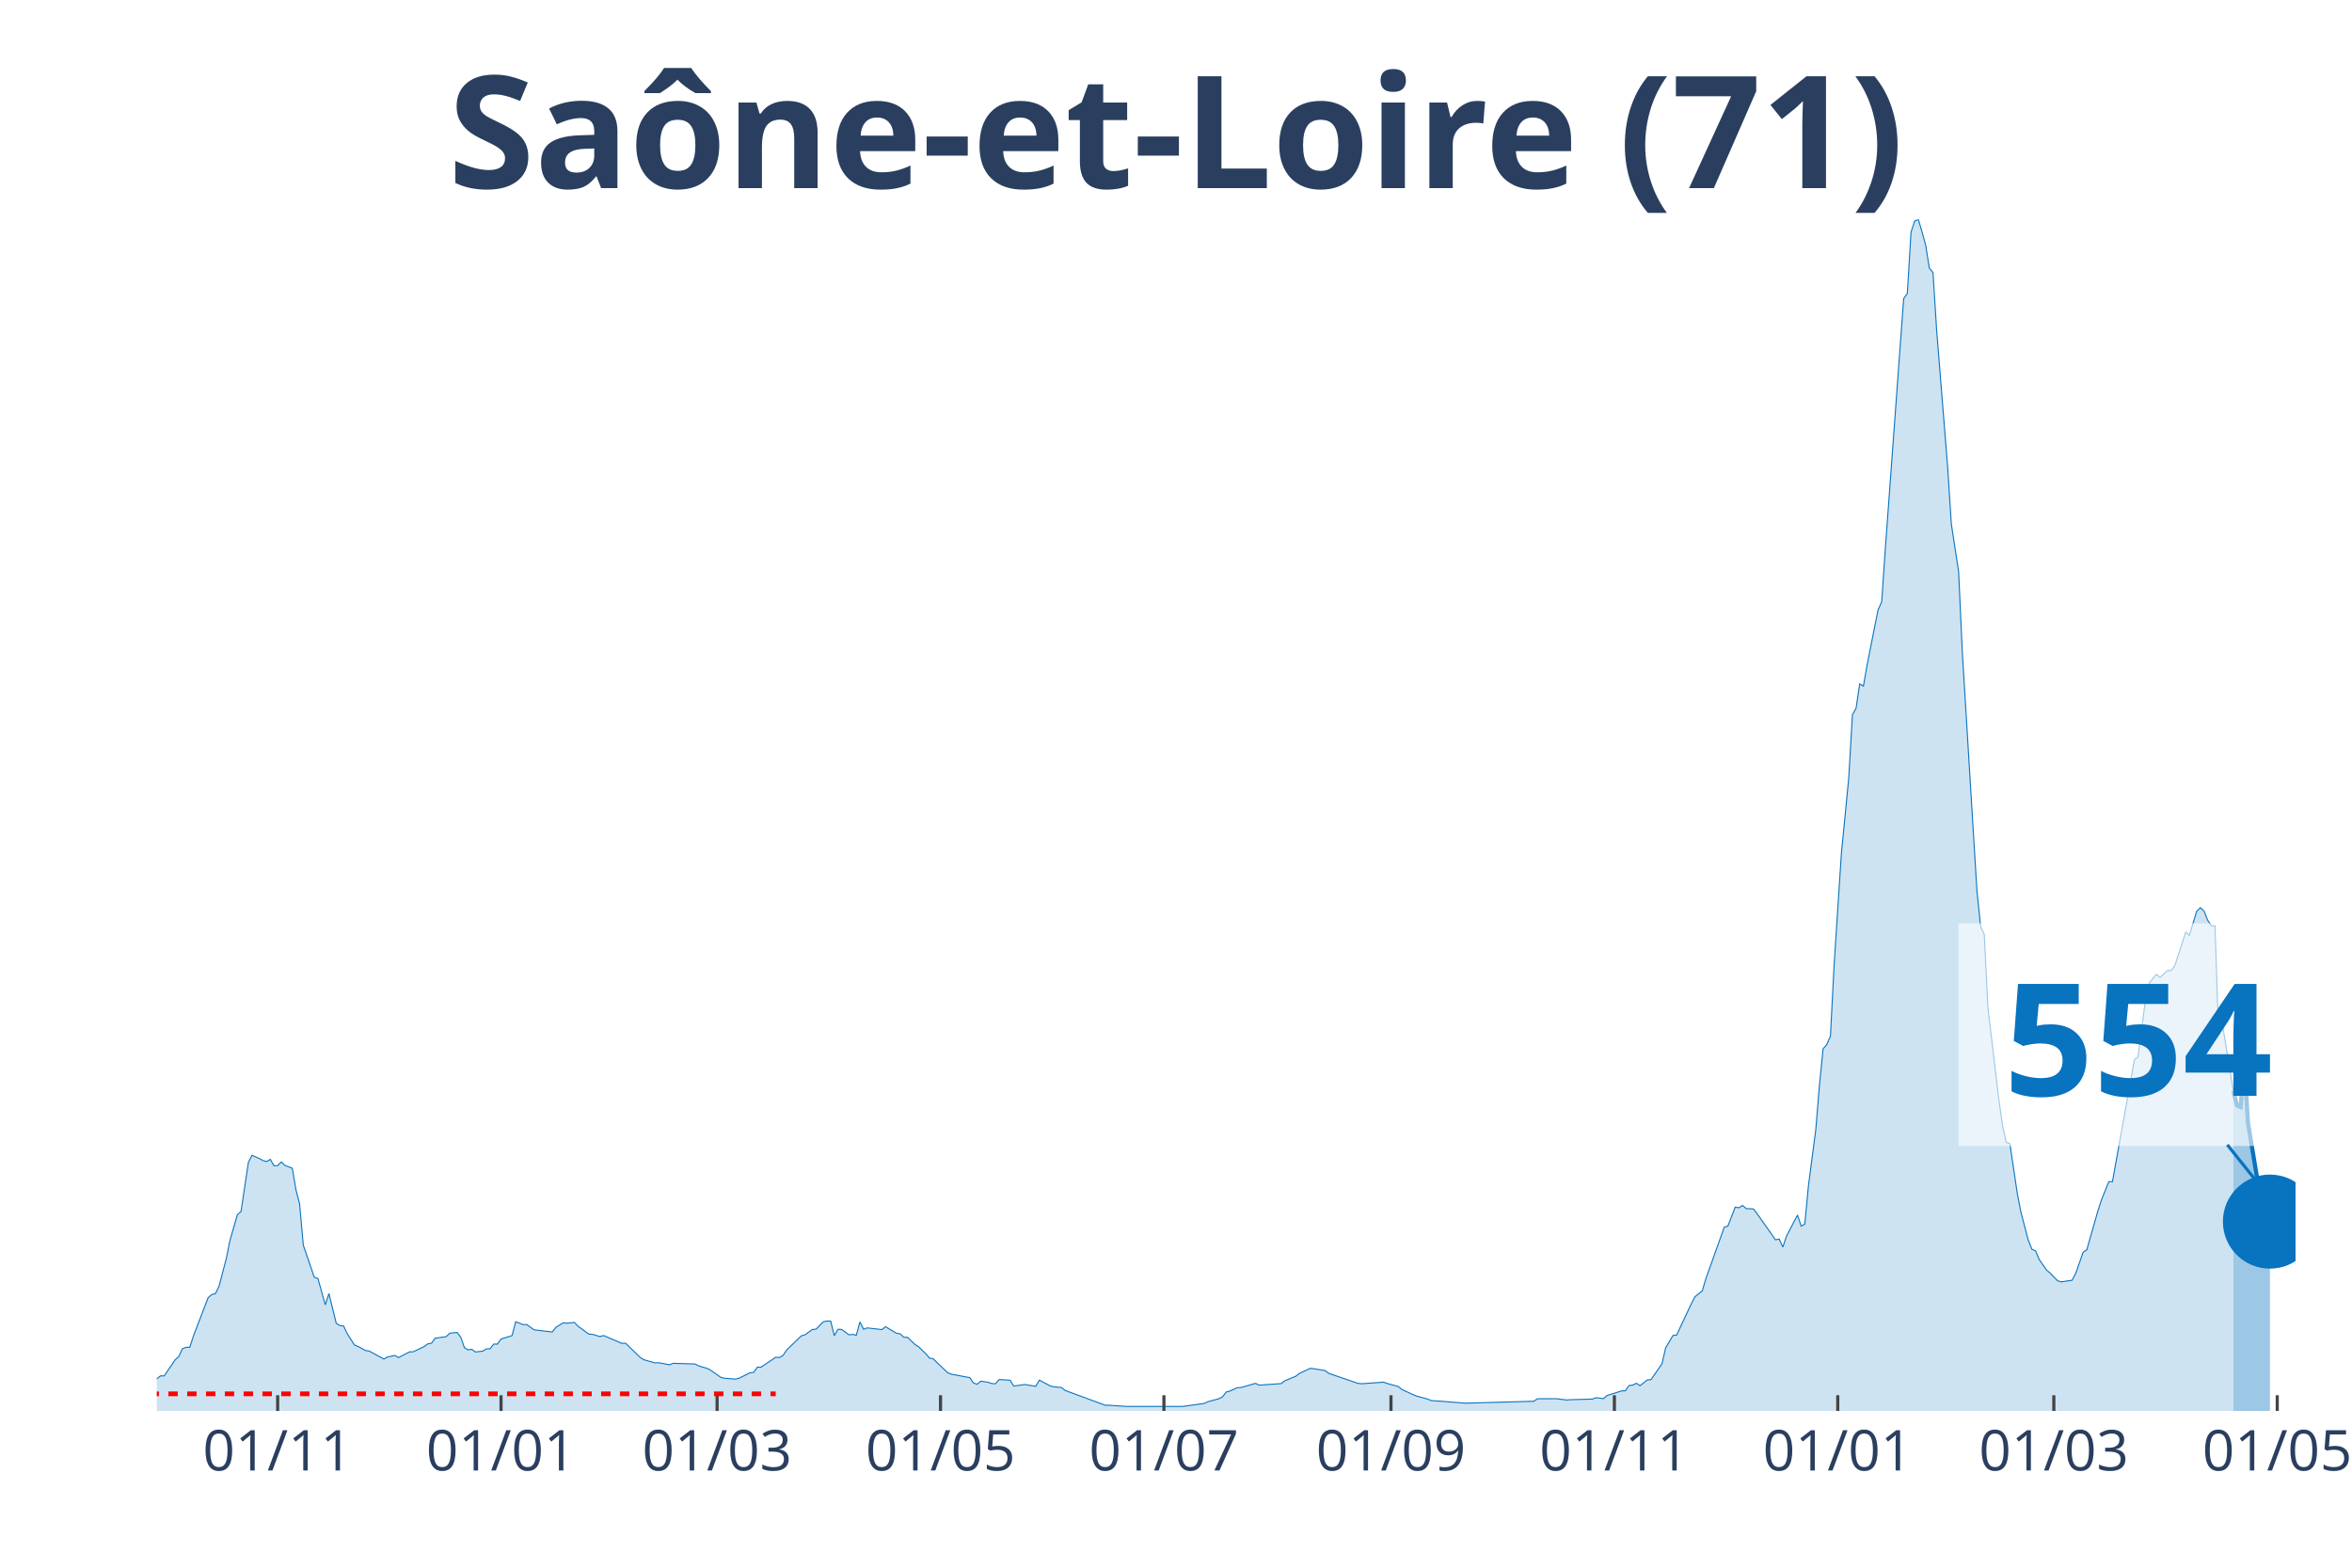
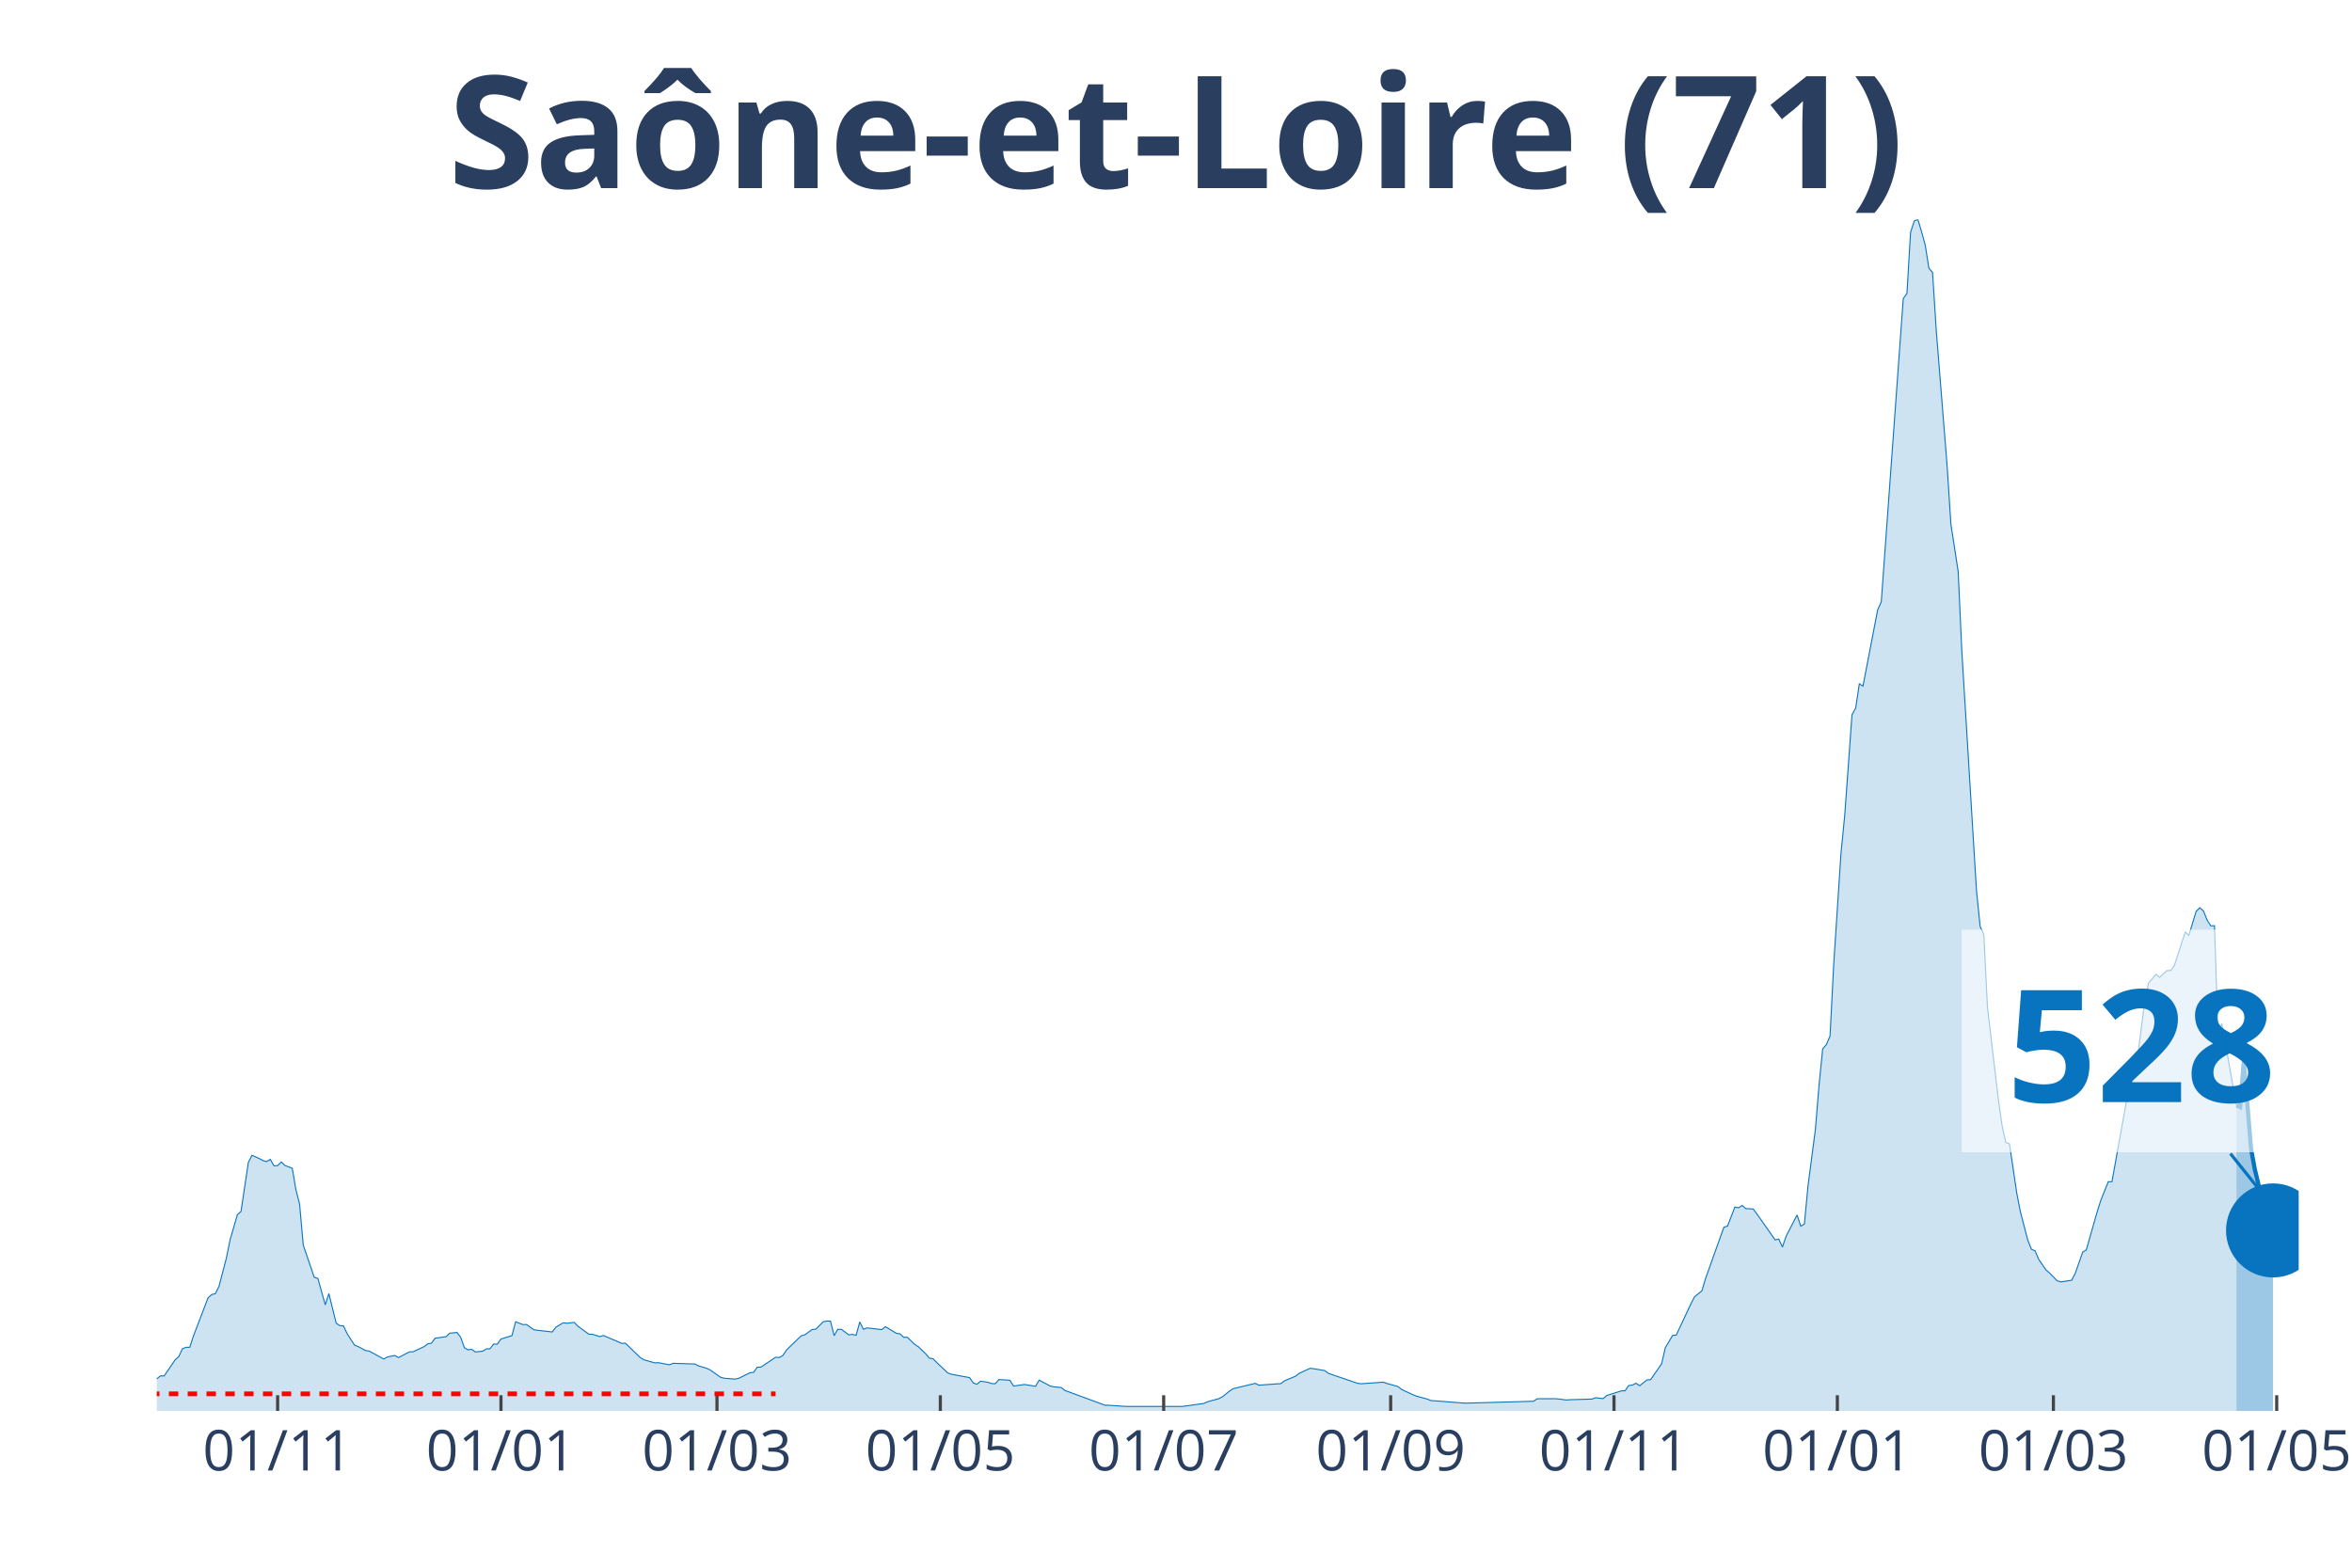
<svg xmlns="http://www.w3.org/2000/svg" class="main-svg" width="1125" height="750" style="" viewBox="0 0 750 500">
  <rect x="0" y="0" width="750" height="500" style="fill: rgb(0, 0, 0); fill-opacity: 0;" />
-   <defs id="defs-9834fa">
+   <defs id="defs-539d2b">
    <g class="clips">
-       <clipPath id="clip9834faxyplot" class="plotclip">
-         <rect width="682" height="380" />
+       <clipPath id="clip539d2bxyplot" class="plotclip">
+         <rect width="683" height="380" />
      </clipPath>
-       <clipPath class="axesclip" id="clip9834fax">
-         <rect x="50" y="0" width="682" height="500" />
+       <clipPath class="axesclip" id="clip539d2bx">
+         <rect x="50" y="0" width="683" height="500" />
      </clipPath>
-       <clipPath class="axesclip" id="clip9834fay">
+       <clipPath class="axesclip" id="clip539d2by">
        <rect x="0" y="70" width="750" height="380" />
      </clipPath>
-       <clipPath class="axesclip" id="clip9834faxy">
-         <rect x="50" y="70" width="682" height="380" />
+       <clipPath class="axesclip" id="clip539d2bxy">
+         <rect x="50" y="70" width="683" height="380" />
      </clipPath>
    </g>
    <g class="gradients" />
  </defs>
  <g class="bglayer">
-     <rect class="bg" x="50" y="70" width="682" height="380" style="fill: rgb(0, 0, 0); fill-opacity: 0; stroke-width: 0;" />
+     <rect class="bg" x="50" y="70" width="683" height="380" style="fill: rgb(0, 0, 0); fill-opacity: 0; stroke-width: 0;" />
  </g>
  <g class="layer-below">
    <g class="imagelayer" />
    <g class="shapelayer" />
  </g>
  <g class="cartesianlayer">
    <g class="subplot xy">
      <g class="layer-subplot">
        <g class="shapelayer" />
        <g class="imagelayer" />
      </g>
      <g class="gridlayer">
        <g class="x">
-           <path class="xgrid crisp" transform="translate(88.54,0)" d="M0,70v380" style="stroke: rgb(255, 255, 255); stroke-opacity: 1; stroke-width: 1px;" />
-           <path class="xgrid crisp" transform="translate(159.77,0)" d="M0,70v380" style="stroke: rgb(255, 255, 255); stroke-opacity: 1; stroke-width: 1px;" />
-           <path class="xgrid crisp" transform="translate(228.67,0)" d="M0,70v380" style="stroke: rgb(255, 255, 255); stroke-opacity: 1; stroke-width: 1px;" />
-           <path class="xgrid crisp" transform="translate(299.91,0)" d="M0,70v380" style="stroke: rgb(255, 255, 255); stroke-opacity: 1; stroke-width: 1px;" />
-           <path class="xgrid crisp" transform="translate(371.15,0)" d="M0,70v380" style="stroke: rgb(255, 255, 255); stroke-opacity: 1; stroke-width: 1px;" />
-           <path class="xgrid crisp" transform="translate(443.55,0)" d="M0,70v380" style="stroke: rgb(255, 255, 255); stroke-opacity: 1; stroke-width: 1px;" />
-           <path class="xgrid crisp" transform="translate(514.79,0)" d="M0,70v380" style="stroke: rgb(255, 255, 255); stroke-opacity: 1; stroke-width: 1px;" />
-           <path class="xgrid crisp" transform="translate(586.02,0)" d="M0,70v380" style="stroke: rgb(255, 255, 255); stroke-opacity: 1; stroke-width: 1px;" />
-           <path class="xgrid crisp" transform="translate(654.92,0)" d="M0,70v380" style="stroke: rgb(255, 255, 255); stroke-opacity: 1; stroke-width: 1px;" />
-           <path class="xgrid crisp" transform="translate(726.16,0)" d="M0,70v380" style="stroke: rgb(255, 255, 255); stroke-opacity: 1; stroke-width: 1px;" />
+           <path class="xgrid crisp" transform="translate(88.53,0)" d="M0,70v380" style="stroke: rgb(255, 255, 255); stroke-opacity: 1; stroke-width: 1px;" />
+           <path class="xgrid crisp" transform="translate(159.75,0)" d="M0,70v380" style="stroke: rgb(255, 255, 255); stroke-opacity: 1; stroke-width: 1px;" />
+           <path class="xgrid crisp" transform="translate(228.63,0)" d="M0,70v380" style="stroke: rgb(255, 255, 255); stroke-opacity: 1; stroke-width: 1px;" />
+           <path class="xgrid crisp" transform="translate(299.85,0)" d="M0,70v380" style="stroke: rgb(255, 255, 255); stroke-opacity: 1; stroke-width: 1px;" />
+           <path class="xgrid crisp" transform="translate(371.07,0)" d="M0,70v380" style="stroke: rgb(255, 255, 255); stroke-opacity: 1; stroke-width: 1px;" />
+           <path class="xgrid crisp" transform="translate(443.45,0)" d="M0,70v380" style="stroke: rgb(255, 255, 255); stroke-opacity: 1; stroke-width: 1px;" />
+           <path class="xgrid crisp" transform="translate(514.67,0)" d="M0,70v380" style="stroke: rgb(255, 255, 255); stroke-opacity: 1; stroke-width: 1px;" />
+           <path class="xgrid crisp" transform="translate(585.89,0)" d="M0,70v380" style="stroke: rgb(255, 255, 255); stroke-opacity: 1; stroke-width: 1px;" />
+           <path class="xgrid crisp" transform="translate(654.78,0)" d="M0,70v380" style="stroke: rgb(255, 255, 255); stroke-opacity: 1; stroke-width: 1px;" />
+           <path class="xgrid crisp" transform="translate(725.99,0)" d="M0,70v380" style="stroke: rgb(255, 255, 255); stroke-opacity: 1; stroke-width: 1px;" />
        </g>
        <g class="y" />
      </g>
      <g class="zerolinelayer" />
      <path class="xlines-below" />
      <path class="ylines-below" />
      <g class="overlines-below" />
      <g class="xaxislayer-below" />
      <g class="yaxislayer-below" />
      <g class="overaxes-below" />
-       <g class="plot" transform="translate(50, 70)" clip-path="url('#clip9834faxyplot')">
+       <g class="plot" transform="translate(50, 70)" clip-path="url('#clip539d2bxyplot')">
        <g class="scatterlayer mlayer">
-           <g class="trace scatter traceab9eaf" style="stroke-miterlimit: 2;">
+           <g class="trace scatter trace4bd415" style="stroke-miterlimit: 2;">
            <g class="fills">
              <g>
-                 <path class="js-fill" d="M662.15,380L-158.82,380L-158.82,378.93L-126.12,379.88L-124.96,379.92L-46.71,378.23L-45.54,378.17L-33.87,376.6L-32.7,375.88L-26.86,374.73L-25.69,374.69L-23.36,374.43L-22.19,374.35L-17.52,372.42L-16.35,372.82L-8.17,372.68L-7.01,372.44L-3.5,372.48L-2.34,371.66L1.17,368.82L2.34,368.84L5.84,363.71L7.01,362.65L8.17,360.17L9.34,359.71L10.51,359.71L11.68,356.11L16.35,343.91L17.52,342.88L18.68,342.6L19.85,340.21L22.19,331.28L23.36,325.49L25.69,317.42L26.86,316.38L29.2,300.75L30.36,298.48L32.7,299.51L33.87,300.15L35.03,300.47L36.2,299.77L37.37,301.82L38.54,301.76L39.71,300.59L40.87,301.72L43.21,302.6L44.38,309.5L45.54,313.99L46.71,327.12L50.22,337.37L51.38,337.75L53.72,346.16L54.89,342.58L57.22,352.05L58.39,352.79L59.56,352.89L60.73,355.39L63.06,359.01L64.23,359.47L66.57,360.74L67.73,360.9L72.4,363.45L73.57,362.79L75.91,362.31L77.08,362.99L80.58,361.16L81.75,361.14L85.25,359.49L86.42,358.61L87.59,358.4L88.75,356.82L92.26,356.31L93.42,355.21L95.76,354.97L96.93,356.51L98.1,359.83L99.26,360.52L100.43,360.35L101.6,361.2L103.93,360.94L105.1,360.21L106.27,360.17L107.44,358.69L108.61,358.69L109.77,357.06L113.28,355.99L114.45,351.55L116.78,352.47L117.95,352.45L120.28,354.12L121.45,354.28L126.12,354.82L127.29,353.3L129.63,351.89L130.79,352.03L133.13,351.77L134.3,352.95L137.8,355.53L138.97,355.57L141.3,356.29L142.47,355.95L148.31,358.46L149.48,358.4L154.15,362.95L155.32,363.67L158.82,364.68L159.99,364.62L163.49,365.28L164.66,364.82L171.67,365.04L172.84,365.66L175.17,366.33L176.34,366.83L179.84,369.28L181.01,369.58L184.51,369.85L185.68,369.56L189.18,367.83L190.35,367.69L191.52,366.05L192.69,366.03L197.36,362.89L198.53,362.97L199.7,362.3L200.86,360.56L205.53,356.05L206.7,355.71L209.04,354.02L210.21,353.92L212.54,351.57L213.71,351.33L214.88,351.35L216.04,355.99L217.21,353.96L218.38,354L220.72,355.73L221.88,355.59L223.05,355.87L224.22,351.63L225.39,353.96L226.55,353.52L231.23,354.06L232.39,353.14L235.9,355.25L237.07,355.41L238.23,356.53L239.4,356.51L241.74,358.79L242.9,359.53L245.24,361.78L246.41,363.17L247.58,363.35L248.74,364.54L252.25,367.85L253.41,368.3L259.25,369.38L260.42,371.09L261.59,371.49L262.76,370.51L265.09,370.87L266.26,371.27L267.43,371.33L268.6,369.99L272.1,370.21L273.27,372.06L275.6,371.74L276.77,371.57L280.27,372.14L281.44,370.17L284.95,372.06L286.11,372.32L288.45,372.52L289.62,373.46L302.46,378.19L303.63,378.19L308.3,378.51L309.47,378.57L326.99,378.57L328.15,378.43L333.99,377.61L335.16,377.06L338.66,376.12L339.83,375.52L341,373.97L342.17,373.67L344.5,372.6L345.67,372.56L350.34,371.21L351.51,371.78L358.52,371.29L359.68,370.39L363.19,368.94L364.36,368.02L367.86,366.41L369.03,366.55L372.53,367.13L373.7,368.02L383.04,371.21L384.21,371.33L391.22,370.83L392.38,371.25L395.89,372.22L397.05,373.16L400.56,374.79L401.73,375.27L405.23,376.22L406.4,376.7L409.9,376.94L411.07,377.04L416.91,377.51L418.08,377.51L439.1,376.92L440.26,376.12L446.1,376.1L447.27,376.22L449.61,376.52L450.77,376.42L457.78,376.22L458.95,375.78L461.28,376.08L462.45,375.09L467.12,373.61L468.29,373.57L469.46,371.9L470.63,371.76L471.79,371.17L472.96,371.96L475.3,370.11L476.47,370.03L479.97,364.96L481.14,359.89L483.47,355.93L484.64,355.81L489.31,345.84L490.48,343.58L492.82,341.71L493.98,337.77L499.82,321.43L500.99,321.04L503.33,314.99L504.49,315.21L505.66,314.47L506.83,315.47L509.16,315.59L510.33,317.14L516.17,325.43L517.34,325.19L518.51,327.74L519.67,324.26L523.18,317.52L524.35,321.08L525.51,320.38L526.68,308.11L529.02,290.24L530.18,276.14L531.35,264.5L532.52,263.17L533.69,260.42L534.86,237.74L537.19,202.02L538.36,190.18L539.53,178.02L540.7,157.97L541.86,155.86L543.03,148.1L544.2,148.82L545.37,142.14L547.7,130.36L548.87,124.53L550.04,121.93L551.21,104.7L557.04,25.24L558.21,23.57L559.38,4.08L560.55,0.48L561.72,0L562.88,3.94L564.05,8.14L565.22,15.5L566.39,16.91L567.55,35.29L571.06,78.94L572.23,97.08L574.56,112.3L575.73,137.88L580.4,214.09L581.57,225.51L582.74,228.02L583.9,251.35L587.41,280.87L588.58,289.11L589.74,294.36L590.91,294.78L593.25,310.53L594.41,316.54L596.75,325.47L597.92,328.42L599.09,328.95L600.25,331.68L602.59,335.06L603.76,336.06L606.09,338.46L607.26,338.84L610.76,338.32L611.93,336.04L614.27,329.37L615.43,328.62L618.94,316.32L620.11,312.7L622.44,306.89L623.61,306.89L630.62,267.98L631.78,267.05L634.12,249.02L635.29,243.57L637.62,240.73L638.79,241.72L641.13,239.55L642.29,239.55L643.46,238.08L644.63,234.52L646.97,227.28L648.13,228.31L650.47,220.66L651.64,219.5L652.8,220.56L653.97,223.48L655.14,225.29L656.31,225.25L657.48,260.18L658.64,256.4L662.15,277.93" style="fill: rgb(8, 115, 191); fill-opacity: 0.2; stroke-width: 0;" />
+                 <path class="js-fill" d="M663.15,380L-158.78,380L-158.78,378.93L-126.09,379.88L-124.92,379.92L-46.7,378.23L-45.53,378.17L-33.86,376.6L-32.69,375.88L-26.85,374.73L-25.69,374.69L-23.35,374.43L-22.18,374.35L-17.51,372.42L-16.35,372.82L-8.17,372.68L-7.01,372.44L-3.5,372.48L-2.34,371.66L1.17,368.82L2.34,368.84L5.84,363.71L7.01,362.65L8.17,360.17L9.34,359.71L10.51,359.71L11.68,356.11L16.35,343.91L17.51,342.88L18.68,342.6L19.85,340.21L22.18,331.28L23.35,325.49L25.69,317.42L26.85,316.38L29.19,300.75L30.36,298.48L32.69,299.51L33.86,300.15L35.03,300.47L36.19,299.77L37.36,301.82L38.53,301.76L39.7,300.59L40.86,301.72L43.2,302.6L44.37,309.5L45.53,313.99L46.7,327.12L50.2,337.37L51.37,337.75L53.71,346.16L54.87,342.58L57.21,352.05L58.38,352.79L59.54,352.89L60.71,355.39L63.05,359.01L64.21,359.47L66.55,360.74L67.72,360.9L72.39,363.45L73.55,362.79L75.89,362.31L77.06,362.99L80.56,361.16L81.73,361.14L85.23,359.49L86.4,358.61L87.56,358.4L88.73,356.82L92.23,356.31L93.4,355.21L95.74,354.97L96.9,356.51L98.07,359.83L99.24,360.52L100.41,360.35L101.57,361.2L103.91,360.94L105.08,360.21L106.24,360.17L107.41,358.69L108.58,358.69L109.75,357.06L113.25,355.99L114.42,351.55L116.75,352.47L117.92,352.45L120.25,354.12L121.42,354.28L126.09,354.82L127.26,353.3L129.59,351.89L130.76,352.03L133.1,351.77L134.26,352.95L137.77,355.53L138.94,355.57L141.27,356.29L142.44,355.95L148.28,358.46L149.44,358.4L154.11,362.95L155.28,363.67L158.78,364.68L159.95,364.62L163.45,365.28L164.62,364.82L171.63,365.04L172.79,365.66L175.13,366.33L176.3,366.83L179.8,369.28L180.97,369.58L184.47,369.85L185.64,369.56L189.14,367.83L190.31,367.69L191.47,366.05L192.64,366.03L197.31,362.89L198.48,362.97L199.65,362.3L200.81,360.56L205.48,356.05L206.65,355.71L208.99,354.02L210.15,353.92L212.49,351.57L213.66,351.33L214.82,351.35L215.99,355.99L217.16,353.96L218.33,354L220.66,355.73L221.83,355.59L223,355.87L224.16,351.63L225.33,353.96L226.5,353.52L231.17,354.06L232.34,353.14L235.84,355.25L237.01,355.41L238.17,356.53L239.34,356.51L241.68,358.79L242.84,359.53L245.18,361.78L246.35,363.17L247.51,363.35L248.68,364.54L252.18,367.85L253.35,368.3L259.19,369.38L260.36,371.09L261.52,371.49L262.69,370.51L265.03,370.87L266.19,371.27L267.36,371.33L268.53,369.99L272.03,370.21L273.2,372.06L275.54,371.74L276.7,371.57L280.21,372.14L281.37,370.17L284.88,372.06L286.04,372.32L288.38,372.52L289.55,373.46L302.39,378.19L303.56,378.19L308.23,378.51L309.39,378.57L326.91,378.57L328.07,378.43L333.91,377.61L335.08,377.06L338.58,376.12L339.75,375.52L342.08,373.67L343.25,372.9L350.26,371.21L351.42,371.78L358.43,371.29L359.6,370.39L363.1,368.94L364.27,368.02L367.77,366.41L368.94,366.55L372.44,367.13L373.61,368.02L382.95,371.21L384.11,371.33L391.12,370.83L392.29,371.25L395.79,372.22L396.96,373.16L400.46,374.79L401.63,375.27L405.13,376.22L406.3,376.7L409.8,376.94L410.97,377.04L416.81,377.51L417.97,377.51L438.99,376.92L440.16,376.12L445.99,376.1L447.16,376.22L449.5,376.52L450.66,376.42L457.67,376.22L458.84,375.78L461.17,376.08L462.34,375.09L467.01,373.61L468.18,373.57L469.34,371.9L470.51,371.76L471.68,371.17L472.85,371.96L475.18,370.11L476.35,370.03L479.85,364.96L481.02,359.89L483.35,355.93L484.52,355.81L489.19,345.84L490.36,343.58L492.69,341.71L493.86,337.77L499.7,321.43L500.87,321.04L503.2,314.99L504.37,315.21L505.54,314.47L506.7,315.47L509.04,315.59L510.21,317.14L516.04,325.43L517.21,325.19L518.38,327.74L519.55,324.26L523.05,317.52L524.22,321.08L525.38,320.38L526.55,308.11L528.89,290.24L530.05,276.14L531.22,264.5L532.39,263.17L533.56,260.42L534.72,237.74L537.06,202.02L538.23,190.18L540.56,157.97L541.73,155.86L542.9,148.1L544.06,148.82L548.74,124.53L549.9,121.93L556.91,25.24L558.08,23.57L559.24,4.08L560.41,0.48L561.58,0L562.75,3.94L563.91,8.14L565.08,15.5L566.25,16.91L567.42,35.29L570.92,78.94L572.09,97.08L574.42,112.3L575.59,137.88L580.26,214.09L581.43,225.51L582.59,228.02L583.76,251.35L587.26,280.87L588.43,289.11L589.6,294.36L590.77,294.78L593.1,310.53L594.27,316.54L596.6,325.47L597.77,328.42L598.94,328.95L600.11,331.68L602.44,335.06L603.61,336.06L605.94,338.46L607.11,338.84L610.61,338.32L611.78,336.04L614.12,329.37L615.28,328.62L618.79,316.32L619.95,312.7L622.29,306.89L623.46,306.89L630.46,267.98L631.63,267.05L633.96,249.02L635.13,243.57L637.47,240.73L638.63,241.72L640.97,239.55L642.14,239.55L643.3,238.08L644.47,234.52L646.81,227.28L647.97,228.31L650.31,220.66L651.48,219.5L652.64,220.56L653.81,223.48L654.98,225.29L656.15,225.25L657.31,260.18L658.48,256.4L663.15,282.58" style="fill: rgb(8, 115, 191); fill-opacity: 0.2; stroke-width: 0;" />
              </g>
            </g>
            <g class="errorbars" />
            <g class="lines">
-               <path class="js-line" d="M-158.82,378.93L-126.12,379.88L-124.96,379.92L-46.71,378.23L-45.54,378.17L-33.87,376.6L-32.7,375.88L-26.86,374.73L-25.69,374.69L-23.36,374.43L-22.19,374.35L-17.52,372.42L-16.35,372.82L-8.17,372.68L-7.01,372.44L-3.5,372.48L-2.34,371.66L1.17,368.82L2.34,368.84L5.84,363.71L7.01,362.65L8.17,360.17L9.34,359.71L10.51,359.71L11.68,356.11L16.35,343.91L17.52,342.88L18.68,342.6L19.85,340.21L22.19,331.28L23.36,325.49L25.69,317.42L26.86,316.38L29.2,300.75L30.36,298.48L32.7,299.51L33.87,300.15L35.03,300.47L36.2,299.77L37.37,301.82L38.54,301.76L39.71,300.59L40.87,301.72L43.21,302.6L44.38,309.5L45.54,313.99L46.71,327.12L50.22,337.37L51.38,337.75L53.72,346.16L54.89,342.58L57.22,352.05L58.39,352.79L59.56,352.89L60.73,355.39L63.06,359.01L64.23,359.47L66.57,360.74L67.73,360.9L72.4,363.45L73.57,362.79L75.91,362.31L77.08,362.99L80.58,361.16L81.75,361.14L85.25,359.49L86.42,358.61L87.59,358.4L88.75,356.82L92.26,356.31L93.42,355.21L95.76,354.97L96.93,356.51L98.1,359.83L99.26,360.52L100.43,360.35L101.6,361.2L103.93,360.94L105.1,360.21L106.27,360.17L107.44,358.69L108.61,358.69L109.77,357.06L113.28,355.99L114.45,351.55L116.78,352.47L117.95,352.45L120.28,354.12L121.45,354.28L126.12,354.82L127.29,353.3L129.63,351.89L130.79,352.03L133.13,351.77L134.3,352.95L137.8,355.53L138.97,355.57L141.3,356.29L142.47,355.95L148.31,358.46L149.48,358.4L154.15,362.95L155.32,363.67L158.82,364.68L159.99,364.62L163.49,365.28L164.66,364.82L171.67,365.04L172.84,365.66L175.17,366.33L176.34,366.83L179.84,369.28L181.01,369.58L184.51,369.85L185.68,369.56L189.18,367.83L190.35,367.69L191.52,366.05L192.69,366.03L197.36,362.89L198.53,362.97L199.7,362.3L200.86,360.56L205.53,356.05L206.7,355.71L209.04,354.02L210.21,353.92L212.54,351.57L213.71,351.33L214.88,351.35L216.04,355.99L217.21,353.96L218.38,354L220.72,355.73L221.88,355.59L223.05,355.87L224.22,351.63L225.39,353.96L226.55,353.52L231.23,354.06L232.39,353.14L235.9,355.25L237.07,355.41L238.23,356.53L239.4,356.51L241.74,358.79L242.9,359.53L245.24,361.78L246.41,363.17L247.58,363.35L248.74,364.54L252.25,367.85L253.41,368.3L259.25,369.38L260.42,371.09L261.59,371.49L262.76,370.51L265.09,370.87L266.26,371.27L267.43,371.33L268.6,369.99L272.1,370.21L273.27,372.06L275.6,371.74L276.77,371.57L280.27,372.14L281.44,370.17L284.95,372.06L286.11,372.32L288.45,372.52L289.62,373.46L302.46,378.19L303.63,378.19L308.3,378.51L309.47,378.57L326.99,378.57L328.15,378.43L333.99,377.61L335.16,377.06L338.66,376.12L339.83,375.52L341,373.97L342.17,373.67L344.5,372.6L345.67,372.56L350.34,371.21L351.51,371.78L358.52,371.29L359.68,370.39L363.19,368.94L364.36,368.02L367.86,366.41L369.03,366.55L372.53,367.13L373.7,368.02L383.04,371.21L384.21,371.33L391.22,370.83L392.38,371.25L395.89,372.22L397.05,373.16L400.56,374.79L401.73,375.27L405.23,376.22L406.4,376.7L409.9,376.94L411.07,377.04L416.91,377.51L418.08,377.51L439.1,376.92L440.26,376.12L446.1,376.1L447.27,376.22L449.61,376.52L450.77,376.42L457.78,376.22L458.95,375.78L461.28,376.08L462.45,375.09L467.12,373.61L468.29,373.57L469.46,371.9L470.63,371.76L471.79,371.17L472.96,371.96L475.3,370.11L476.47,370.03L479.97,364.96L481.14,359.89L483.47,355.93L484.64,355.81L489.31,345.84L490.48,343.58L492.82,341.71L493.98,337.77L499.82,321.43L500.99,321.04L503.33,314.99L504.49,315.21L505.66,314.47L506.83,315.47L509.16,315.59L510.33,317.14L516.17,325.43L517.34,325.19L518.51,327.74L519.67,324.26L523.18,317.52L524.35,321.08L525.51,320.38L526.68,308.11L529.02,290.24L530.18,276.14L531.35,264.5L532.52,263.17L533.69,260.42L534.86,237.74L537.19,202.02L538.36,190.18L539.53,178.02L540.7,157.97L541.86,155.86L543.03,148.1L544.2,148.82L545.37,142.14L547.7,130.36L548.87,124.53L550.04,121.93L551.21,104.7L557.04,25.24L558.21,23.57L559.38,4.08L560.55,0.48L561.72,0L562.88,3.94L564.05,8.14L565.22,15.5L566.39,16.91L567.55,35.29L571.06,78.94L572.23,97.08L574.56,112.3L575.73,137.88L580.4,214.09L581.57,225.51L582.74,228.02L583.9,251.35L587.41,280.87L588.58,289.11L589.74,294.36L590.91,294.78L593.25,310.53L594.41,316.54L596.75,325.47L597.92,328.42L599.09,328.95L600.25,331.68L602.59,335.06L603.76,336.06L606.09,338.46L607.26,338.84L610.76,338.32L611.93,336.04L614.27,329.37L615.43,328.62L618.94,316.32L620.11,312.7L622.44,306.89L623.61,306.89L630.62,267.98L631.78,267.05L634.12,249.02L635.29,243.57L637.62,240.73L638.79,241.72L641.13,239.55L642.29,239.55L643.46,238.08L644.63,234.52L646.97,227.28L648.13,228.31L650.47,220.66L651.64,219.5L652.8,220.56L653.97,223.48L655.14,225.29L656.31,225.25L657.48,260.18L658.64,256.4L662.15,277.93" style="vector-effect: non-scaling-stroke; fill: none; stroke: rgb(8, 115, 191); stroke-opacity: 1; stroke-width: 0.5px; opacity: 1;" />
+               <path class="js-line" d="M-158.78,378.93L-126.09,379.88L-124.92,379.92L-46.7,378.23L-45.53,378.17L-33.86,376.6L-32.69,375.88L-26.85,374.73L-25.69,374.69L-23.35,374.43L-22.18,374.35L-17.51,372.42L-16.35,372.82L-8.17,372.68L-7.01,372.44L-3.5,372.48L-2.34,371.66L1.17,368.82L2.34,368.84L5.84,363.71L7.01,362.65L8.17,360.17L9.34,359.71L10.51,359.71L11.68,356.11L16.35,343.91L17.51,342.88L18.68,342.6L19.85,340.21L22.18,331.28L23.35,325.49L25.69,317.42L26.85,316.38L29.19,300.75L30.36,298.48L32.69,299.51L33.86,300.15L35.03,300.47L36.19,299.77L37.36,301.82L38.53,301.76L39.7,300.59L40.86,301.72L43.2,302.6L44.37,309.5L45.53,313.99L46.7,327.12L50.2,337.37L51.37,337.75L53.71,346.16L54.87,342.58L57.21,352.05L58.38,352.79L59.54,352.89L60.71,355.39L63.05,359.01L64.21,359.47L66.55,360.74L67.72,360.9L72.39,363.45L73.55,362.79L75.89,362.31L77.06,362.99L80.56,361.16L81.73,361.14L85.23,359.49L86.4,358.61L87.56,358.4L88.73,356.82L92.23,356.31L93.4,355.21L95.74,354.97L96.9,356.51L98.07,359.83L99.24,360.52L100.41,360.35L101.57,361.2L103.91,360.94L105.08,360.21L106.24,360.17L107.41,358.69L108.58,358.69L109.75,357.06L113.25,355.99L114.42,351.55L116.75,352.47L117.92,352.45L120.25,354.12L121.42,354.28L126.09,354.82L127.26,353.3L129.59,351.89L130.76,352.03L133.1,351.77L134.26,352.95L137.77,355.53L138.94,355.57L141.27,356.29L142.44,355.95L148.28,358.46L149.44,358.4L154.11,362.95L155.28,363.67L158.78,364.68L159.95,364.62L163.45,365.28L164.62,364.82L171.63,365.04L172.79,365.66L175.13,366.33L176.3,366.83L179.8,369.28L180.97,369.58L184.47,369.85L185.64,369.56L189.14,367.83L190.31,367.69L191.47,366.05L192.64,366.03L197.31,362.89L198.48,362.97L199.65,362.3L200.81,360.56L205.48,356.05L206.65,355.71L208.99,354.02L210.15,353.92L212.49,351.57L213.66,351.33L214.82,351.35L215.99,355.99L217.16,353.96L218.33,354L220.66,355.73L221.83,355.59L223,355.87L224.16,351.63L225.33,353.96L226.5,353.52L231.17,354.06L232.34,353.14L235.84,355.25L237.01,355.41L238.17,356.53L239.34,356.51L241.68,358.79L242.84,359.53L245.18,361.78L246.35,363.17L247.51,363.35L248.68,364.54L252.18,367.85L253.35,368.3L259.19,369.38L260.36,371.09L261.52,371.49L262.69,370.51L265.03,370.87L266.19,371.27L267.36,371.33L268.53,369.99L272.03,370.21L273.2,372.06L275.54,371.74L276.7,371.57L280.21,372.14L281.37,370.17L284.88,372.06L286.04,372.32L288.38,372.52L289.55,373.46L302.39,378.19L303.56,378.19L308.23,378.51L309.39,378.57L326.91,378.57L328.07,378.43L333.91,377.61L335.08,377.06L338.58,376.12L339.75,375.52L342.08,373.67L343.25,372.9L350.26,371.21L351.42,371.78L358.43,371.29L359.6,370.39L363.1,368.94L364.27,368.02L367.77,366.41L368.94,366.55L372.44,367.13L373.61,368.02L382.95,371.21L384.11,371.33L391.12,370.83L392.29,371.25L395.79,372.22L396.96,373.16L400.46,374.79L401.63,375.27L405.13,376.22L406.3,376.7L409.8,376.94L410.97,377.04L416.81,377.51L417.97,377.51L438.99,376.92L440.16,376.12L445.99,376.1L447.16,376.22L449.5,376.52L450.66,376.42L457.67,376.22L458.84,375.78L461.17,376.08L462.34,375.09L467.01,373.61L468.18,373.57L469.34,371.9L470.51,371.76L471.68,371.17L472.85,371.96L475.18,370.11L476.35,370.03L479.85,364.96L481.02,359.89L483.35,355.93L484.52,355.81L489.19,345.84L490.36,343.58L492.69,341.71L493.86,337.77L499.7,321.43L500.87,321.04L503.2,314.99L504.37,315.21L505.54,314.47L506.7,315.47L509.04,315.59L510.21,317.14L516.04,325.43L517.21,325.19L518.38,327.74L519.55,324.26L523.05,317.52L524.22,321.08L525.38,320.38L526.55,308.11L528.89,290.24L530.05,276.14L531.22,264.5L532.39,263.17L533.56,260.42L534.72,237.74L537.06,202.02L538.23,190.18L540.56,157.97L541.73,155.86L542.9,148.1L544.06,148.82L548.74,124.53L549.9,121.93L556.91,25.24L558.08,23.57L559.24,4.08L560.41,0.48L561.58,0L562.75,3.94L563.91,8.14L565.08,15.5L566.25,16.91L567.42,35.29L570.92,78.94L572.09,97.08L574.42,112.3L575.59,137.88L580.26,214.09L581.43,225.51L582.59,228.02L583.76,251.35L587.26,280.87L588.43,289.11L589.6,294.36L590.77,294.78L593.1,310.53L594.27,316.54L596.6,325.47L597.77,328.42L598.94,328.95L600.11,331.68L602.44,335.06L603.61,336.06L605.94,338.46L607.11,338.84L610.61,338.32L611.78,336.04L614.12,329.37L615.28,328.62L618.79,316.32L619.95,312.7L622.29,306.89L623.46,306.89L630.46,267.98L631.63,267.05L633.96,249.02L635.13,243.57L637.47,240.73L638.63,241.72L640.97,239.55L642.14,239.55L643.3,238.08L644.47,234.52L646.81,227.28L647.97,228.31L650.31,220.66L651.48,219.5L652.64,220.56L653.81,223.48L654.98,225.29L656.15,225.25L657.31,260.18L658.48,256.4L663.15,282.58" style="vector-effect: non-scaling-stroke; fill: none; stroke: rgb(8, 115, 191); stroke-opacity: 1; stroke-width: 0.5px; opacity: 1;" />
            </g>
            <g class="points" />
            <g class="text" />
          </g>
-           <g class="trace scatter tracee8a065" style="stroke-miterlimit: 2;">
+           <g class="trace scatter trace5926d1" style="stroke-miterlimit: 2;">
            <g class="fills">
              <g>
-                 <path class="js-fill" d="M673.83,380L662.15,380L662.15,277.93L663.32,282.58L664.48,283.08L665.65,268.46L666.82,288.11L670.32,309.24L671.49,312.56L672.66,313.84L673.83,319.62" style="fill: rgb(8, 115, 191); fill-opacity: 0.4; stroke-width: 0;" />
+                 <path class="js-fill" d="M674.83,380L663.15,380L663.15,282.58L664.32,283.08L665.49,268.46L667.82,296.49L668.99,302.85L671.32,312.54L672.49,313.82L674.83,322.43" style="fill: rgb(8, 115, 191); fill-opacity: 0.4; stroke-width: 0;" />
              </g>
            </g>
            <g class="errorbars" />
            <g class="lines">
-               <path class="js-line" d="M662.15,277.93L663.32,282.58L664.48,283.08L665.65,268.46L666.82,288.11L670.32,309.24L671.49,312.56L672.66,313.84L673.83,319.62" style="vector-effect: non-scaling-stroke; fill: none; stroke: rgb(8, 115, 191); stroke-opacity: 1; stroke-width: 2px; opacity: 1;" />
+               <path class="js-line" d="M663.15,282.58L664.32,283.08L665.49,268.46L667.82,296.49L668.99,302.85L671.32,312.54L672.49,313.82L674.83,322.43" style="vector-effect: non-scaling-stroke; fill: none; stroke: rgb(8, 115, 191); stroke-opacity: 1; stroke-width: 2px; opacity: 1;" />
            </g>
            <g class="points" />
            <g class="text" />
          </g>
-           <g class="trace scatter trace291d95" style="stroke-miterlimit: 2; opacity: 1;">
+           <g class="trace scatter tracec80b0e" style="stroke-miterlimit: 2; opacity: 1;">
            <g class="fills" />
            <g class="errorbars" />
            <g class="lines" />
            <g class="points">
-               <path class="point" transform="translate(673.83,319.62)" d="M15,0A15,15 0 1,1 0,-15A15,15 0 0,1 15,0Z" style="opacity: 1; stroke-width: 0px; fill: rgb(8, 115, 191); fill-opacity: 1;" />
+               <path class="point" transform="translate(674.83,322.43)" d="M15,0A15,15 0 1,1 0,-15A15,15 0 0,1 15,0Z" style="opacity: 1; stroke-width: 0px; fill: rgb(8, 115, 191); fill-opacity: 1;" />
            </g>
            <g class="text" />
          </g>
        </g>
      </g>
      <g class="overplot" />
      <path class="xlines-above crisp" style="fill: none; stroke-width: 1px; stroke: rgb(0, 0, 0); stroke-opacity: 0;" d="" />
      <path class="ylines-above crisp" style="fill: none;" d="M0,0" />
      <g class="overlines-above" />
      <g class="xaxislayer-above">
-         <path class="xtick ticks crisp" d="M0,450v-5" transform="translate(88.54,0)" style="stroke: rgb(68, 68, 68); stroke-opacity: 1; stroke-width: 1px;" />
-         <path class="xtick ticks crisp" d="M0,450v-5" transform="translate(159.77,0)" style="stroke: rgb(68, 68, 68); stroke-opacity: 1; stroke-width: 1px;" />
-         <path class="xtick ticks crisp" d="M0,450v-5" transform="translate(228.67,0)" style="stroke: rgb(68, 68, 68); stroke-opacity: 1; stroke-width: 1px;" />
-         <path class="xtick ticks crisp" d="M0,450v-5" transform="translate(299.91,0)" style="stroke: rgb(68, 68, 68); stroke-opacity: 1; stroke-width: 1px;" />
-         <path class="xtick ticks crisp" d="M0,450v-5" transform="translate(371.15,0)" style="stroke: rgb(68, 68, 68); stroke-opacity: 1; stroke-width: 1px;" />
-         <path class="xtick ticks crisp" d="M0,450v-5" transform="translate(443.55,0)" style="stroke: rgb(68, 68, 68); stroke-opacity: 1; stroke-width: 1px;" />
-         <path class="xtick ticks crisp" d="M0,450v-5" transform="translate(514.79,0)" style="stroke: rgb(68, 68, 68); stroke-opacity: 1; stroke-width: 1px;" />
-         <path class="xtick ticks crisp" d="M0,450v-5" transform="translate(586.02,0)" style="stroke: rgb(68, 68, 68); stroke-opacity: 1; stroke-width: 1px;" />
-         <path class="xtick ticks crisp" d="M0,450v-5" transform="translate(654.92,0)" style="stroke: rgb(68, 68, 68); stroke-opacity: 1; stroke-width: 1px;" />
-         <path class="xtick ticks crisp" d="M0,450v-5" transform="translate(726.16,0)" style="stroke: rgb(68, 68, 68); stroke-opacity: 1; stroke-width: 1px;" />
+         <path class="xtick ticks crisp" d="M0,450v-5" transform="translate(88.53,0)" style="stroke: rgb(68, 68, 68); stroke-opacity: 1; stroke-width: 1px;" />
+         <path class="xtick ticks crisp" d="M0,450v-5" transform="translate(159.75,0)" style="stroke: rgb(68, 68, 68); stroke-opacity: 1; stroke-width: 1px;" />
+         <path class="xtick ticks crisp" d="M0,450v-5" transform="translate(228.63,0)" style="stroke: rgb(68, 68, 68); stroke-opacity: 1; stroke-width: 1px;" />
+         <path class="xtick ticks crisp" d="M0,450v-5" transform="translate(299.85,0)" style="stroke: rgb(68, 68, 68); stroke-opacity: 1; stroke-width: 1px;" />
+         <path class="xtick ticks crisp" d="M0,450v-5" transform="translate(371.07,0)" style="stroke: rgb(68, 68, 68); stroke-opacity: 1; stroke-width: 1px;" />
+         <path class="xtick ticks crisp" d="M0,450v-5" transform="translate(443.45,0)" style="stroke: rgb(68, 68, 68); stroke-opacity: 1; stroke-width: 1px;" />
+         <path class="xtick ticks crisp" d="M0,450v-5" transform="translate(514.67,0)" style="stroke: rgb(68, 68, 68); stroke-opacity: 1; stroke-width: 1px;" />
+         <path class="xtick ticks crisp" d="M0,450v-5" transform="translate(585.89,0)" style="stroke: rgb(68, 68, 68); stroke-opacity: 1; stroke-width: 1px;" />
+         <path class="xtick ticks crisp" d="M0,450v-5" transform="translate(654.78,0)" style="stroke: rgb(68, 68, 68); stroke-opacity: 1; stroke-width: 1px;" />
+         <path class="xtick ticks crisp" d="M0,450v-5" transform="translate(725.99,0)" style="stroke: rgb(68, 68, 68); stroke-opacity: 1; stroke-width: 1px;" />
        <g class="xtick">
-           <text text-anchor="middle" x="0" y="469" transform="translate(88.54,0)" style="font-family: 'Open Sans', verdana, arial, sans-serif; font-size: 18px; fill: rgb(42, 63, 95); fill-opacity: 1; white-space: pre;">01/11</text>
+           <text text-anchor="middle" x="0" y="469" transform="translate(88.53,0)" style="font-family: 'Open Sans', verdana, arial, sans-serif; font-size: 18px; fill: rgb(42, 63, 95); fill-opacity: 1; white-space: pre;">01/11</text>
        </g>
        <g class="xtick">
-           <text text-anchor="middle" x="0" y="469" transform="translate(159.77,0)" style="font-family: 'Open Sans', verdana, arial, sans-serif; font-size: 18px; fill: rgb(42, 63, 95); fill-opacity: 1; white-space: pre;">01/01</text>
+           <text text-anchor="middle" x="0" y="469" transform="translate(159.75,0)" style="font-family: 'Open Sans', verdana, arial, sans-serif; font-size: 18px; fill: rgb(42, 63, 95); fill-opacity: 1; white-space: pre;">01/01</text>
        </g>
        <g class="xtick">
-           <text text-anchor="middle" x="0" y="469" transform="translate(228.67,0)" style="font-family: 'Open Sans', verdana, arial, sans-serif; font-size: 18px; fill: rgb(42, 63, 95); fill-opacity: 1; white-space: pre;">01/03</text>
+           <text text-anchor="middle" x="0" y="469" transform="translate(228.63,0)" style="font-family: 'Open Sans', verdana, arial, sans-serif; font-size: 18px; fill: rgb(42, 63, 95); fill-opacity: 1; white-space: pre;">01/03</text>
        </g>
        <g class="xtick">
-           <text text-anchor="middle" x="0" y="469" transform="translate(299.91,0)" style="font-family: 'Open Sans', verdana, arial, sans-serif; font-size: 18px; fill: rgb(42, 63, 95); fill-opacity: 1; white-space: pre;">01/05</text>
+           <text text-anchor="middle" x="0" y="469" transform="translate(299.85,0)" style="font-family: 'Open Sans', verdana, arial, sans-serif; font-size: 18px; fill: rgb(42, 63, 95); fill-opacity: 1; white-space: pre;">01/05</text>
        </g>
        <g class="xtick">
-           <text text-anchor="middle" x="0" y="469" transform="translate(371.15,0)" style="font-family: 'Open Sans', verdana, arial, sans-serif; font-size: 18px; fill: rgb(42, 63, 95); fill-opacity: 1; white-space: pre;">01/07</text>
+           <text text-anchor="middle" x="0" y="469" transform="translate(371.07,0)" style="font-family: 'Open Sans', verdana, arial, sans-serif; font-size: 18px; fill: rgb(42, 63, 95); fill-opacity: 1; white-space: pre;">01/07</text>
        </g>
        <g class="xtick">
-           <text text-anchor="middle" x="0" y="469" transform="translate(443.55,0)" style="font-family: 'Open Sans', verdana, arial, sans-serif; font-size: 18px; fill: rgb(42, 63, 95); fill-opacity: 1; white-space: pre;">01/09</text>
+           <text text-anchor="middle" x="0" y="469" transform="translate(443.45,0)" style="font-family: 'Open Sans', verdana, arial, sans-serif; font-size: 18px; fill: rgb(42, 63, 95); fill-opacity: 1; white-space: pre;">01/09</text>
        </g>
        <g class="xtick">
-           <text text-anchor="middle" x="0" y="469" transform="translate(514.79,0)" style="font-family: 'Open Sans', verdana, arial, sans-serif; font-size: 18px; fill: rgb(42, 63, 95); fill-opacity: 1; white-space: pre;">01/11</text>
+           <text text-anchor="middle" x="0" y="469" transform="translate(514.67,0)" style="font-family: 'Open Sans', verdana, arial, sans-serif; font-size: 18px; fill: rgb(42, 63, 95); fill-opacity: 1; white-space: pre;">01/11</text>
        </g>
        <g class="xtick">
-           <text text-anchor="middle" x="0" y="469" transform="translate(586.02,0)" style="font-family: 'Open Sans', verdana, arial, sans-serif; font-size: 18px; fill: rgb(42, 63, 95); fill-opacity: 1; white-space: pre;">01/01</text>
+           <text text-anchor="middle" x="0" y="469" transform="translate(585.89,0)" style="font-family: 'Open Sans', verdana, arial, sans-serif; font-size: 18px; fill: rgb(42, 63, 95); fill-opacity: 1; white-space: pre;">01/01</text>
        </g>
        <g class="xtick">
-           <text text-anchor="middle" x="0" y="469" transform="translate(654.92,0)" style="font-family: 'Open Sans', verdana, arial, sans-serif; font-size: 18px; fill: rgb(42, 63, 95); fill-opacity: 1; white-space: pre;">01/03</text>
+           <text text-anchor="middle" x="0" y="469" transform="translate(654.78,0)" style="font-family: 'Open Sans', verdana, arial, sans-serif; font-size: 18px; fill: rgb(42, 63, 95); fill-opacity: 1; white-space: pre;">01/03</text>
        </g>
        <g class="xtick">
-           <text text-anchor="middle" x="0" y="469" transform="translate(726.16,0)" style="font-family: 'Open Sans', verdana, arial, sans-serif; font-size: 18px; fill: rgb(42, 63, 95); fill-opacity: 1; white-space: pre;">01/05</text>
+           <text text-anchor="middle" x="0" y="469" transform="translate(725.99,0)" style="font-family: 'Open Sans', verdana, arial, sans-serif; font-size: 18px; fill: rgb(42, 63, 95); fill-opacity: 1; white-space: pre;">01/05</text>
        </g>
      </g>
      <g class="yaxislayer-above" />
      <g class="overaxes-above" />
    </g>
  </g>
  <g class="polarlayer" />
  <g class="ternarylayer" />
  <g class="geolayer" />
  <g class="funnelarealayer" />
  <g class="pielayer" />
  <g class="treemaplayer" />
  <g class="sunburstlayer" />
  <g class="glimages" />
-   <defs id="topdefs-9834fa">
+   <defs id="topdefs-539d2b">
    <g class="clips" />
  </defs>
  <g class="layer-above">
    <g class="imagelayer" />
    <g class="shapelayer">
-       <path data-index="0" fill-rule="evenodd" d="M-606.31,444.55L247.36,444.55" clip-path="url('#clip9834faxy')" style="opacity: 1; stroke: rgb(255, 0, 0); stroke-opacity: 1; fill: rgb(0, 0, 0); fill-opacity: 0; stroke-dasharray: 3px, 3px; stroke-width: 1.5px;" />
+       <path data-index="0" fill-rule="evenodd" d="M-606.15,444.55L247.31,444.55" clip-path="url('#clip539d2bxy')" style="opacity: 1; stroke: rgb(255, 0, 0); stroke-opacity: 1; fill: rgb(0, 0, 0); fill-opacity: 0; stroke-dasharray: 3px, 3px; stroke-width: 1.5px;" />
    </g>
  </g>
  <g class="infolayer">
    <g class="g-gtitle">
      <text class="gtitle" x="375" y="25" text-anchor="middle" dy="0.7em" style="font-family: 'Open Sans', verdana, arial, sans-serif; font-size: 50px; fill: rgb(42, 63, 95); opacity: 1; font-weight: normal; white-space: pre;">
        <tspan style="font-weight:bold">Saône-et-Loire (71)</tspan>
      </text>
    </g>
    <g class="g-xtitle" />
    <g class="annotation" data-index="0" style="opacity: 1;">
-       <g class="annotation-text-g" transform="rotate(0,681.83,329.62)">
-         <g class="cursor-pointer" transform="translate(624, 294)">
+       <g class="annotation-text-g" transform="rotate(0,682.83,332.43)">
+         <g class="cursor-pointer" transform="translate(625, 296)">
          <rect class="bg" x="0.5" y="0.5" width="115" height="71" style="stroke-width: 1px; stroke: rgb(0, 0, 0); stroke-opacity: 0; fill: rgb(255, 255, 255); fill-opacity: 0.6;" />
          <text class="annotation-text" text-anchor="middle" x="57.812" y="55.5" style="font-family: 'Open Sans', verdana, arial, sans-serif; font-size: 50px; fill: rgb(8, 115, 191); fill-opacity: 1; white-space: pre;">
-             <tspan style="font-weight:bold">554 </tspan>
+             <tspan style="font-weight:bold">528 </tspan>
          </text>
        </g>
      </g>
      <g class="annotation-arrow-g" style="opacity: 1;">
-         <path d="M710.23,365.12L721.83,379.62" style="stroke-width: 1px; stroke: rgb(8, 115, 191); stroke-opacity: 1; stroke-dasharray: 0px, 0px, 18.569px, 18.569px;" />
+         <path d="M711.23,367.93L722.83,382.43" style="stroke-width: 1px; stroke: rgb(8, 115, 191); stroke-opacity: 1; stroke-dasharray: 0px, 0px, 18.569px, 18.569px;" />
      </g>
    </g>
  </g>
</svg>
